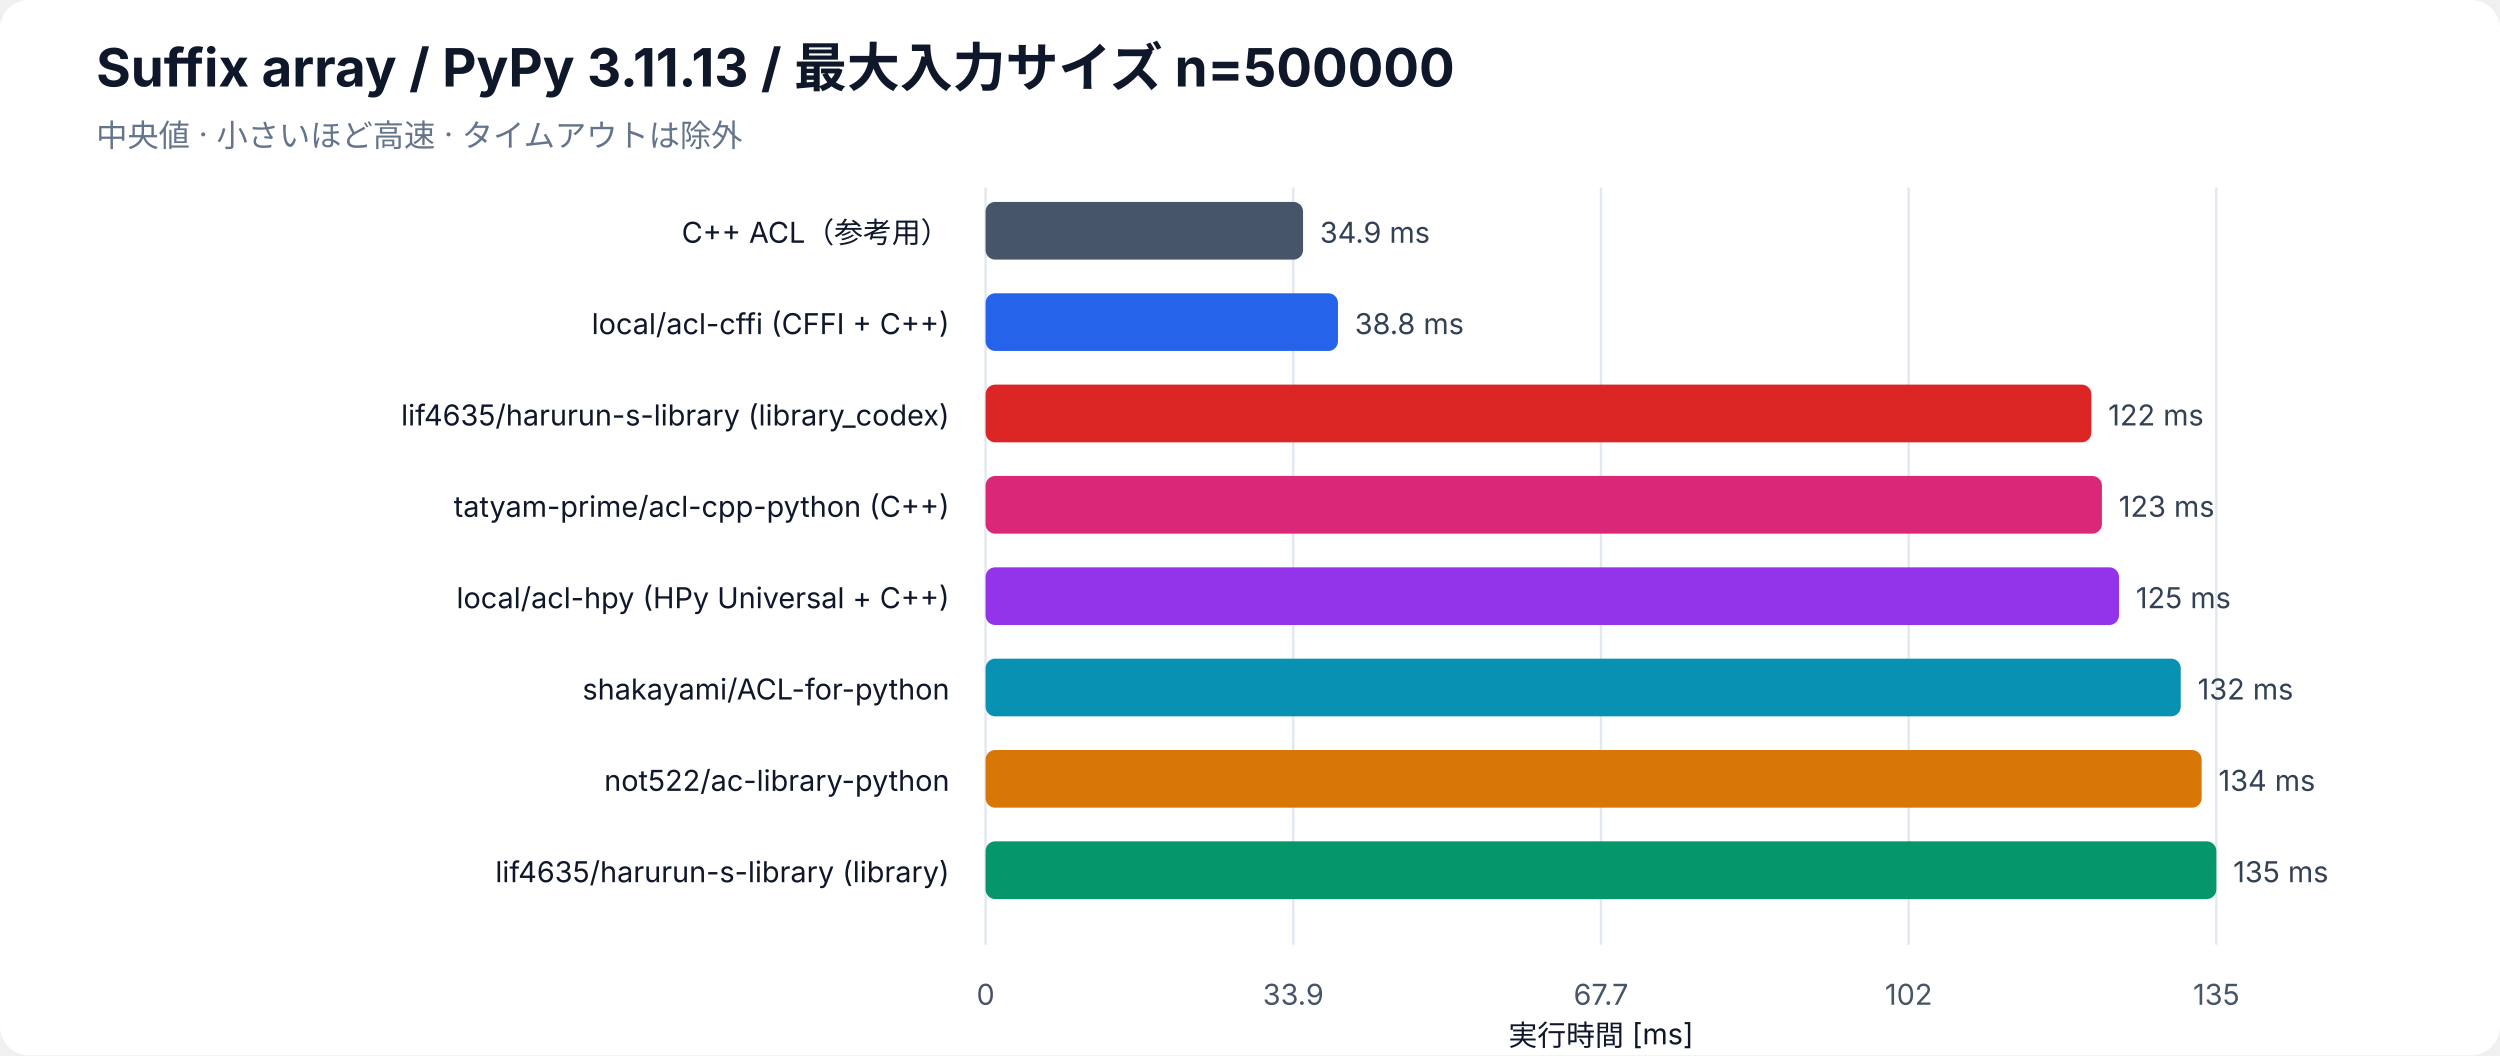
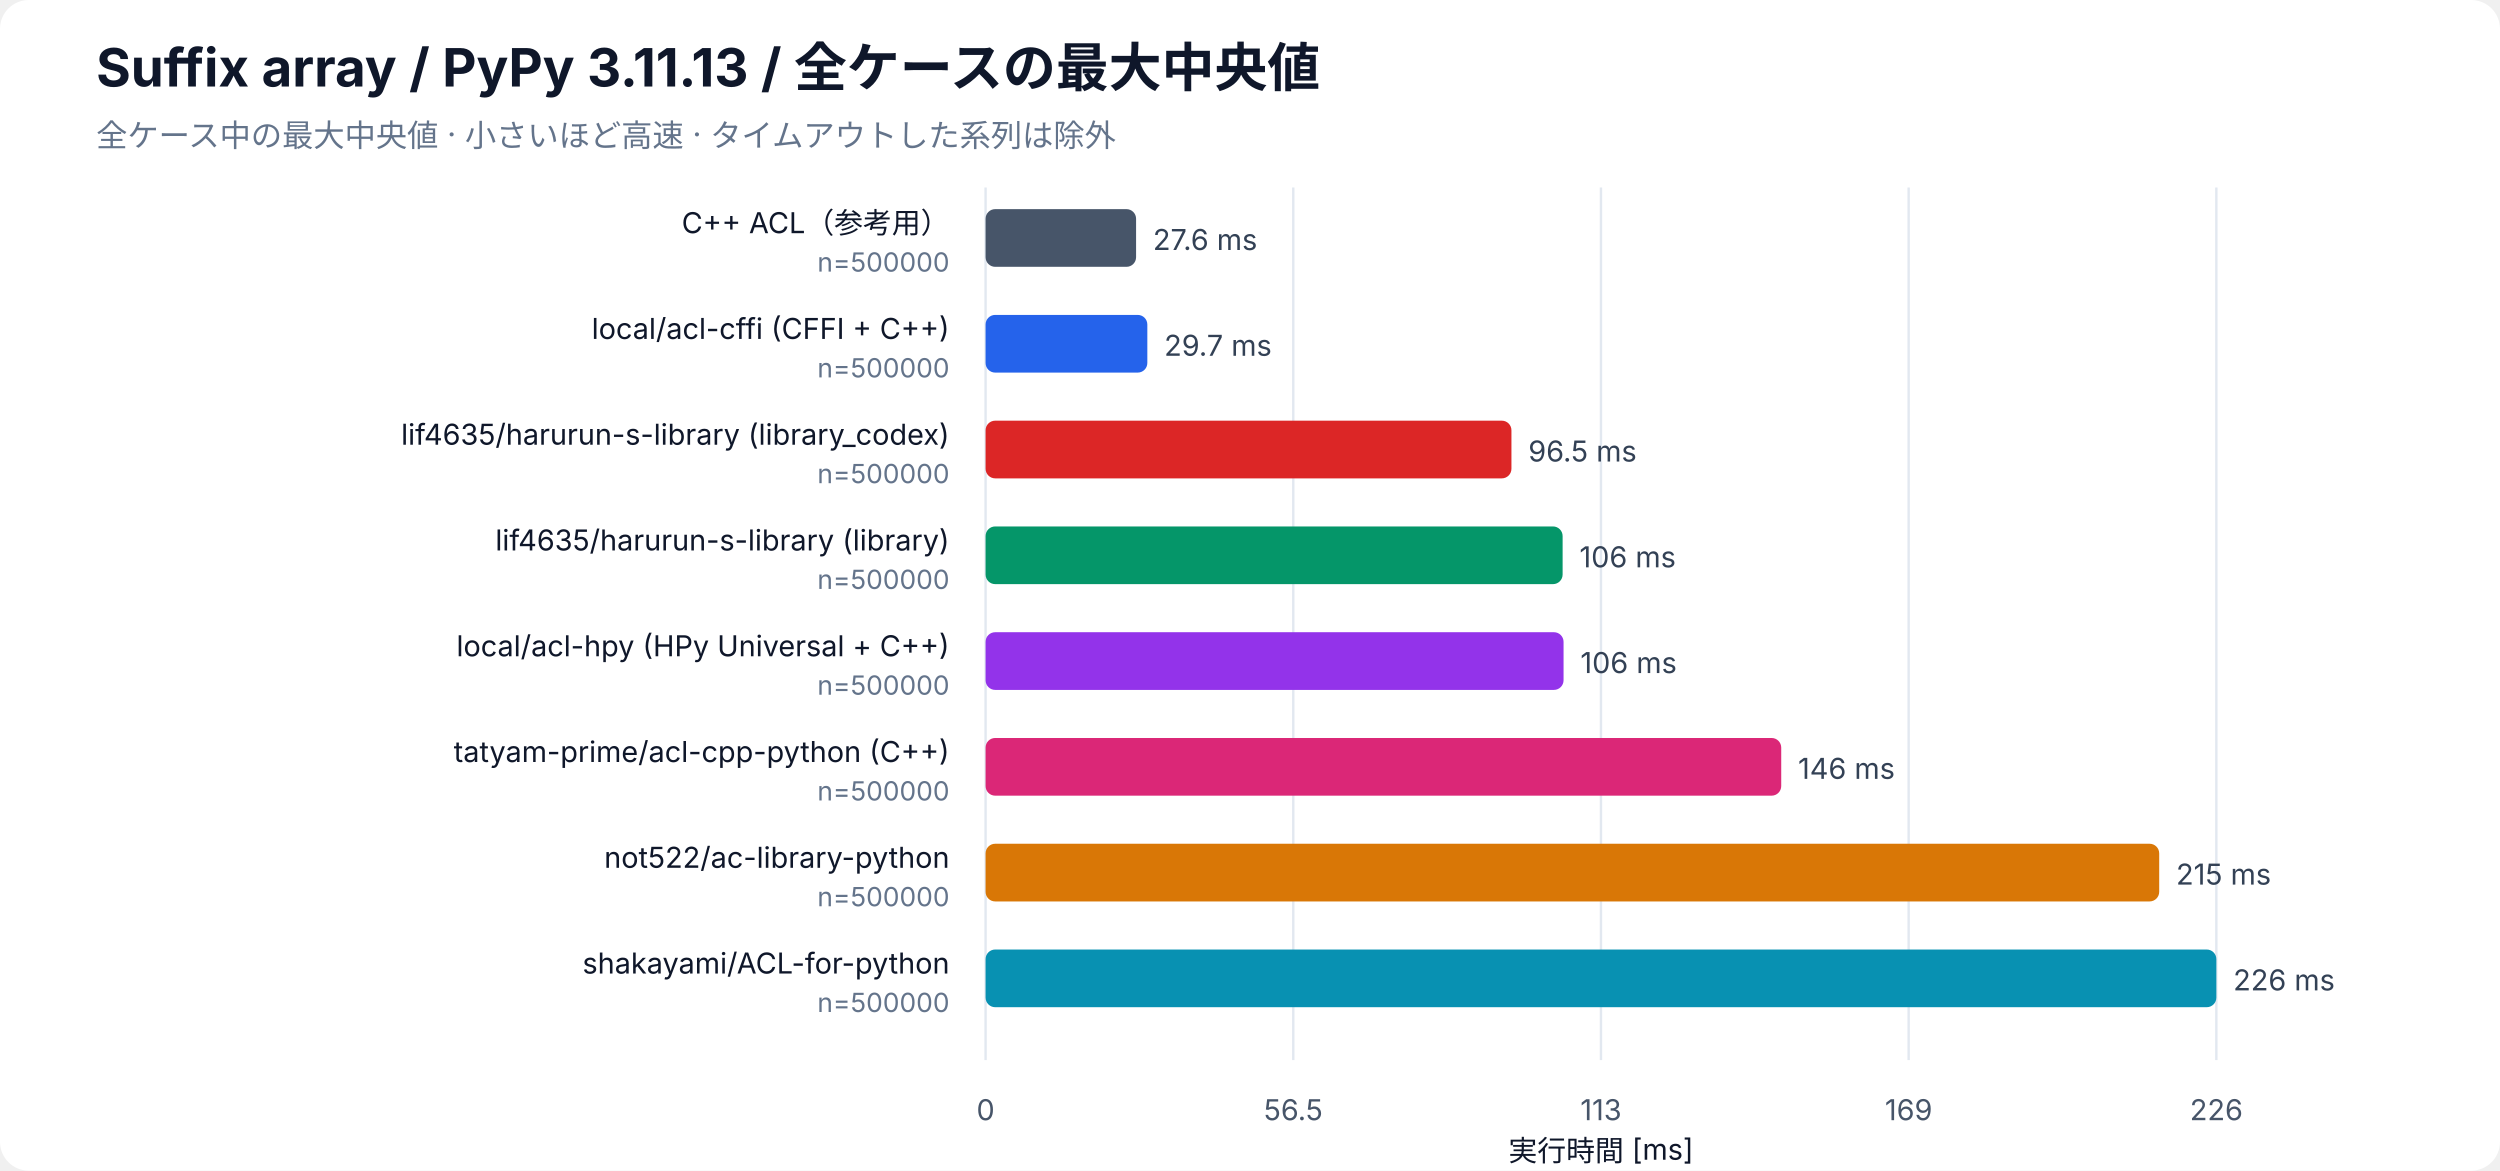
- <svg xmlns="http://www.w3.org/2000/svg" width="1040" height="439" viewBox="0 0 1040 439" role="img" aria-labelledby="bar-title bar-desc">
+ <svg xmlns="http://www.w3.org/2000/svg" width="1040" height="487" viewBox="0 0 1040 487" role="img" aria-labelledby="bar-title bar-desc">
  <rect width="100%" height="100%" rx="12" fill="white" />
  <g font-family="-apple-system, BlinkMacSystemFont, Segoe UI, sans-serif" fill="#0f172a">
-     <text x="40" y="36" font-size="22" font-weight="700">Suffix array / PyPy 3.11.13 / 最大入力サイズ n=500000</text>
-     <text x="40" y="61" font-size="13" fill="#64748b">中央値 · 小さいほど高速 · タイムアウトは除外</text>
-     <line x1="410" y1="78" x2="410" y2="393" stroke="#e2e8f0" />
-     <text x="410" y="418" font-size="12" text-anchor="middle" fill="#475569">0</text>
-     <line x1="538" y1="78" x2="538" y2="393" stroke="#e2e8f0" />
-     <text x="538" y="418" font-size="12" text-anchor="middle" fill="#475569">33.9</text>
-     <line x1="666" y1="78" x2="666" y2="393" stroke="#e2e8f0" />
-     <text x="666" y="418" font-size="12" text-anchor="middle" fill="#475569">67.7</text>
-     <line x1="794" y1="78" x2="794" y2="393" stroke="#e2e8f0" />
-     <text x="794" y="418" font-size="12" text-anchor="middle" fill="#475569">102</text>
-     <line x1="922" y1="78" x2="922" y2="393" stroke="#e2e8f0" />
-     <text x="922" y="418" font-size="12" text-anchor="middle" fill="#475569">135</text>
-     <text x="666" y="435" font-size="12" text-anchor="middle">実行時間 [ms]</text>
-     <text x="395" y="101" font-size="12" text-anchor="end">C++ ACL（参考用）</text>
-     <rect class="bar" x="410" y="84" width="132.07" height="24" rx="4" fill="#475569" />
-     <text x="549.07" y="101" font-size="12" fill="#334155">34.9 ms</text>
-     <text x="395" y="139" font-size="12" text-anchor="end">local/acl-cffi (CFFI + C++)</text>
-     <rect class="bar" x="410" y="122" width="146.59" height="24" rx="4" fill="#2563eb" />
-     <text x="563.59" y="139" font-size="12" fill="#334155">38.8 ms</text>
-     <text x="395" y="177" font-size="12" text-anchor="end">lif4635/harurun-s-library (library_codex)</text>
-     <rect class="bar" x="410" y="160" width="460.00" height="24" rx="4" fill="#dc2626" />
-     <text x="877.00" y="177" font-size="12" fill="#334155">122 ms</text>
-     <text x="395" y="215" font-size="12" text-anchor="end">tatyam-prime/acl-cpp-python (C++)</text>
-     <rect class="bar" x="410" y="198" width="464.40" height="24" rx="4" fill="#db2777" />
-     <text x="881.40" y="215" font-size="12" fill="#334155">123 ms</text>
-     <text x="395" y="253" font-size="12" text-anchor="end">local/acl-hpy (HPy Universal + C++)</text>
-     <rect class="bar" x="410" y="236" width="471.50" height="24" rx="4" fill="#9333ea" />
-     <text x="888.50" y="253" font-size="12" fill="#334155">125 ms</text>
-     <text x="395" y="291" font-size="12" text-anchor="end">shakayami/ACL-for-python</text>
-     <rect class="bar" x="410" y="274" width="497.19" height="24" rx="4" fill="#0891b2" />
-     <text x="914.19" y="291" font-size="12" fill="#334155">132 ms</text>
-     <text x="395" y="329" font-size="12" text-anchor="end">not522/ac-library-python</text>
-     <rect class="bar" x="410" y="312" width="505.89" height="24" rx="4" fill="#d97706" />
-     <text x="922.89" y="329" font-size="12" fill="#334155">134 ms</text>
-     <text x="395" y="367" font-size="12" text-anchor="end">lif4635/harurun-s-library (library)</text>
-     <rect class="bar" x="410" y="350" width="512.00" height="24" rx="4" fill="#059669" />
-     <text x="929.00" y="367" font-size="12" fill="#334155">135 ms</text>
+     <text x="40" y="36" font-size="22" font-weight="700">Suffix array / PyPy 3.11.13 / 全ケースの最大中央値</text>
+     <text x="40" y="61" font-size="13" fill="#64748b">全ケース中の最大中央値 · 小さいほど高速 · タイムアウトした系列は除外</text>
+     <line x1="410" y1="78" x2="410" y2="441" stroke="#e2e8f0" />
+     <text x="410" y="466" font-size="12" text-anchor="middle" fill="#475569">0</text>
+     <line x1="538" y1="78" x2="538" y2="441" stroke="#e2e8f0" />
+     <text x="538" y="466" font-size="12" text-anchor="middle" fill="#475569">56.5</text>
+     <line x1="666" y1="78" x2="666" y2="441" stroke="#e2e8f0" />
+     <text x="666" y="466" font-size="12" text-anchor="middle" fill="#475569">113</text>
+     <line x1="794" y1="78" x2="794" y2="441" stroke="#e2e8f0" />
+     <text x="794" y="466" font-size="12" text-anchor="middle" fill="#475569">169</text>
+     <line x1="922" y1="78" x2="922" y2="441" stroke="#e2e8f0" />
+     <text x="922" y="466" font-size="12" text-anchor="middle" fill="#475569">226</text>
+     <text x="666" y="483" font-size="12" text-anchor="middle">実行時間 [ms]</text>
+     <text x="395" y="97" font-size="12" text-anchor="end">C++ ACL（参考用）</text>
+     <text x="395" y="113" font-size="11" fill="#64748b" text-anchor="end">n=500000</text>
+     <rect class="bar" x="410" y="87" width="62.61" height="24" rx="4" fill="#475569" />
+     <text x="479.61" y="104" font-size="12" fill="#334155">27.6 ms</text>
+     <text x="395" y="141" font-size="12" text-anchor="end">local/acl-cffi (CFFI + C++)</text>
+     <text x="395" y="157" font-size="11" fill="#64748b" text-anchor="end">n=500000</text>
+     <rect class="bar" x="410" y="131" width="67.29" height="24" rx="4" fill="#2563eb" />
+     <text x="484.29" y="148" font-size="12" fill="#334155">29.7 ms</text>
+     <text x="395" y="185" font-size="12" text-anchor="end">lif4635/harurun-s-library (library_codex)</text>
+     <text x="395" y="201" font-size="11" fill="#64748b" text-anchor="end">n=500000</text>
+     <rect class="bar" x="410" y="175" width="218.76" height="24" rx="4" fill="#dc2626" />
+     <text x="635.76" y="192" font-size="12" fill="#334155">96.5 ms</text>
+     <text x="395" y="229" font-size="12" text-anchor="end">lif4635/harurun-s-library (library)</text>
+     <text x="395" y="245" font-size="11" fill="#64748b" text-anchor="end">n=500000</text>
+     <rect class="bar" x="410" y="219" width="240.05" height="24" rx="4" fill="#059669" />
+     <text x="657.05" y="236" font-size="12" fill="#334155">106 ms</text>
+     <text x="395" y="273" font-size="12" text-anchor="end">local/acl-hpy (HPy Universal + C++)</text>
+     <text x="395" y="289" font-size="11" fill="#64748b" text-anchor="end">n=500000</text>
+     <rect class="bar" x="410" y="263" width="240.44" height="24" rx="4" fill="#9333ea" />
+     <text x="657.44" y="280" font-size="12" fill="#334155">106 ms</text>
+     <text x="395" y="317" font-size="12" text-anchor="end">tatyam-prime/acl-cpp-python (C++)</text>
+     <text x="395" y="333" font-size="11" fill="#64748b" text-anchor="end">n=500000</text>
+     <rect class="bar" x="410" y="307" width="330.99" height="24" rx="4" fill="#db2777" />
+     <text x="747.99" y="324" font-size="12" fill="#334155">146 ms</text>
+     <text x="395" y="361" font-size="12" text-anchor="end">not522/ac-library-python</text>
+     <text x="395" y="377" font-size="11" fill="#64748b" text-anchor="end">n=500000</text>
+     <rect class="bar" x="410" y="351" width="488.23" height="24" rx="4" fill="#d97706" />
+     <text x="905.23" y="368" font-size="12" fill="#334155">215 ms</text>
+     <text x="395" y="405" font-size="12" text-anchor="end">shakayami/ACL-for-python</text>
+     <text x="395" y="421" font-size="11" fill="#64748b" text-anchor="end">n=500000</text>
+     <rect class="bar" x="410" y="395" width="512.00" height="24" rx="4" fill="#0891b2" />
+     <text x="929.00" y="412" font-size="12" fill="#334155">226 ms</text>
  </g>
</svg>
